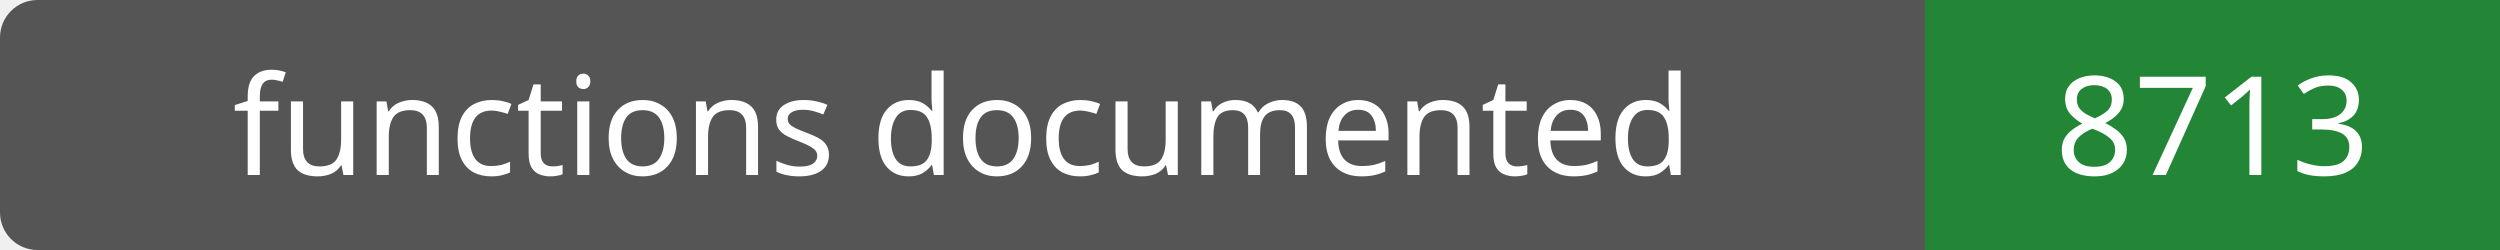
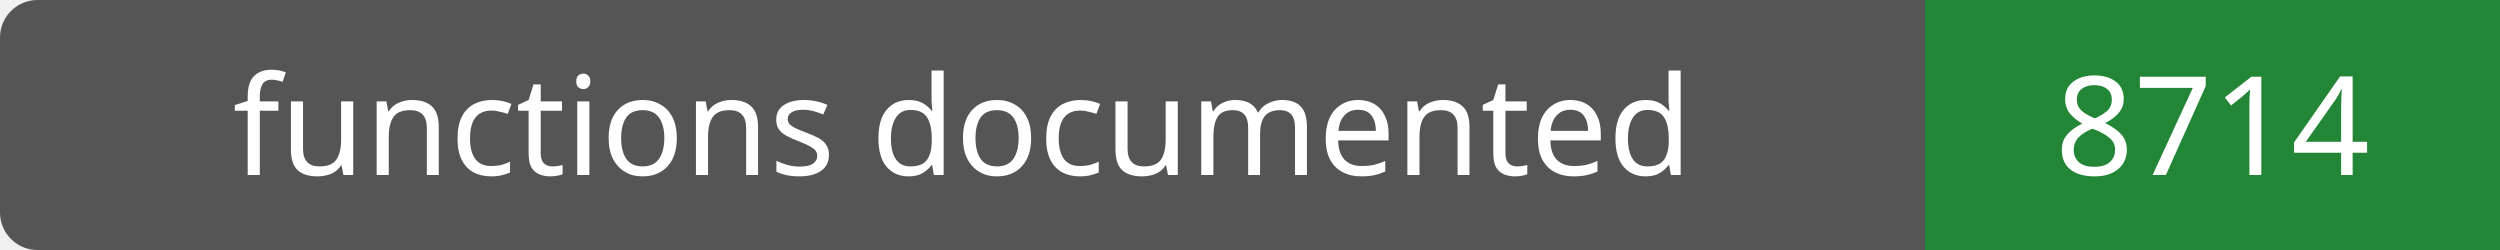
- <svg xmlns="http://www.w3.org/2000/svg" width="200" height="20" role="img" aria-label="functions documented: 8713">
+ <svg xmlns="http://www.w3.org/2000/svg" width="200" height="20" role="img" aria-label="functions documented: 8714">
  <rect width="200" height="20" rx="3" fill="#555" />
  <path fill="#238636" d="M154 0h46v20H154z" />
  <g fill="#fff" text-anchor="middle" font-family="Verdana,sans-serif" font-size="11">
    <text x="77.0" y="14">functions documented</text>
-     <text x="177.0" y="14">8713</text>
+     <text x="177.0" y="14">8714</text>
  </g>
</svg>
